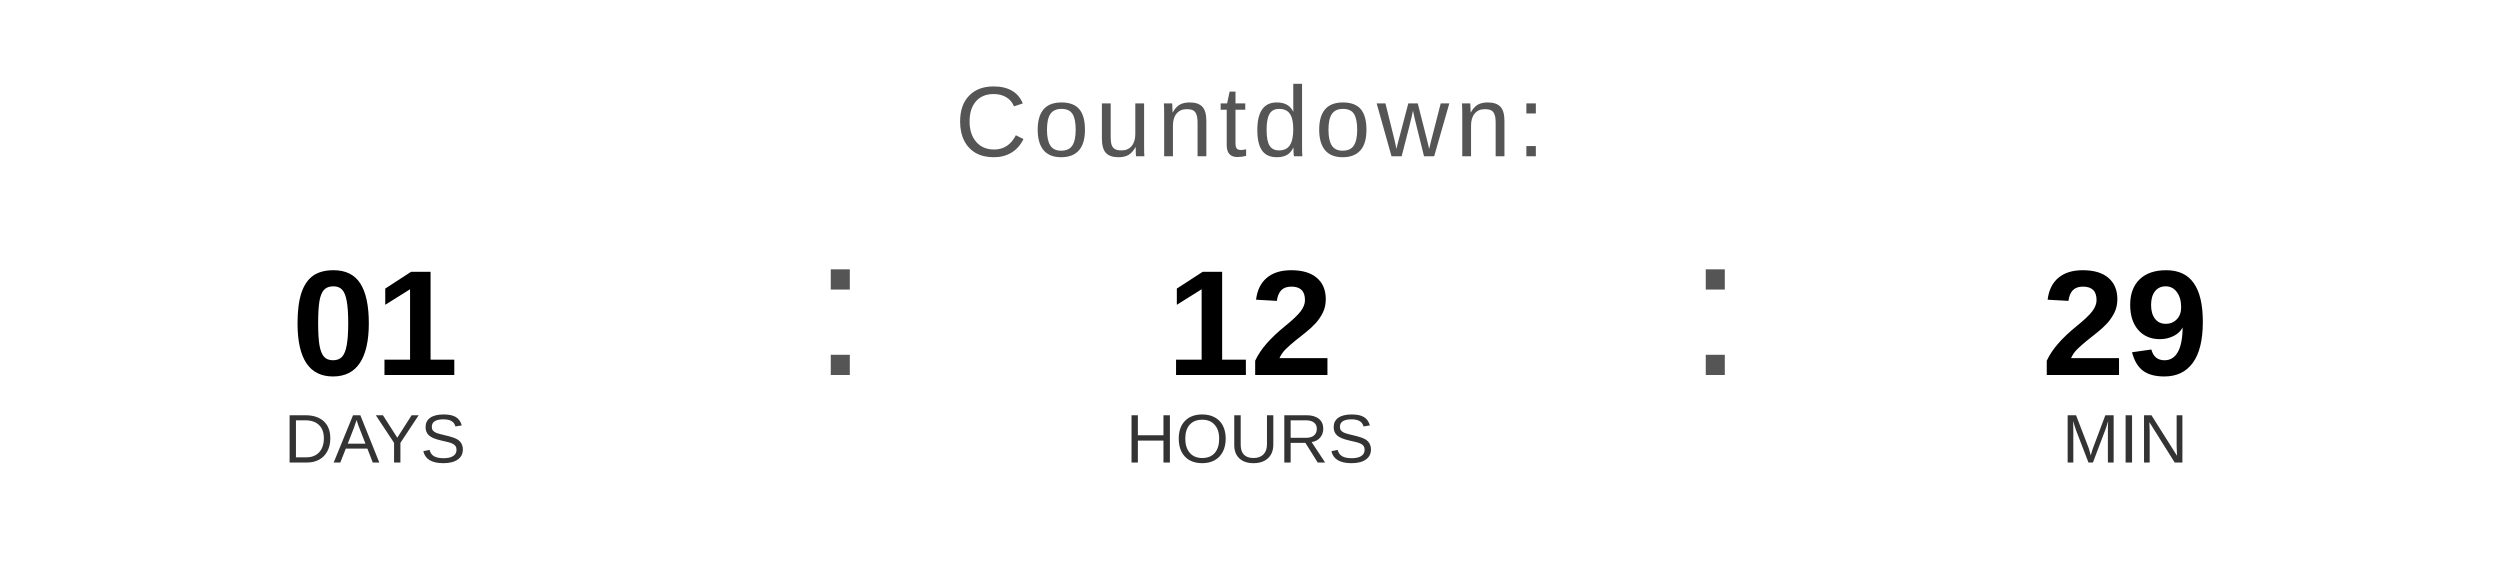
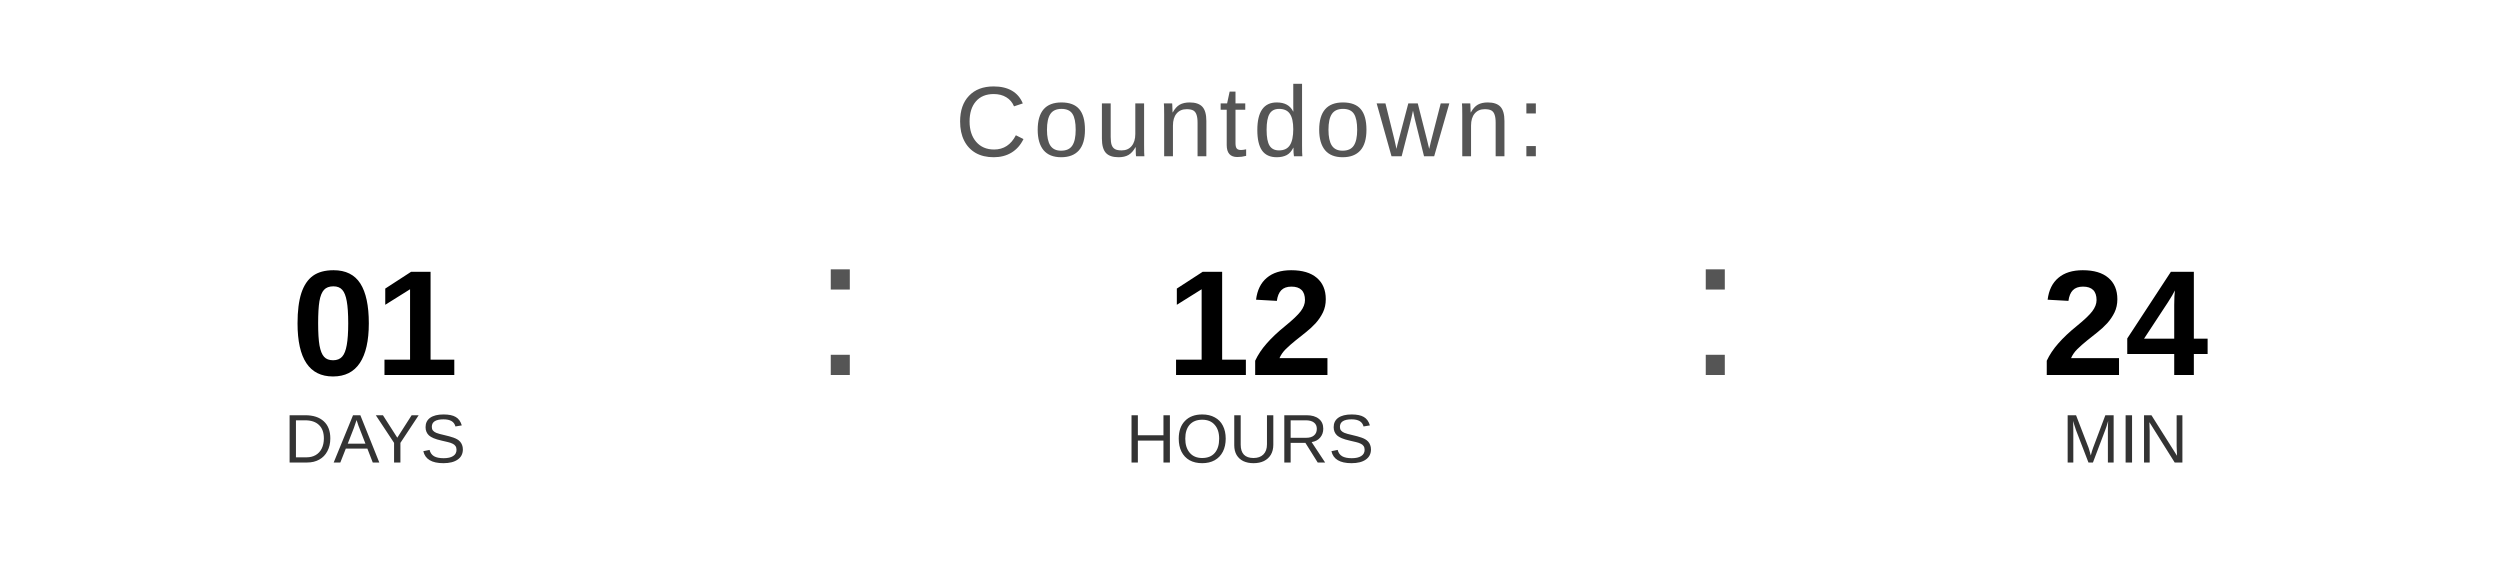
<svg xmlns="http://www.w3.org/2000/svg" width="400" height="90" viewBox="0 0 400 90">
  <text x="200" y="25" font-family="Arial, Helvetica, sans-serif" font-size="16" fill="#555555" text-anchor="middle" letter-spacing="1">
    Countdown:
  </text>
  <text x="60" y="60" font-family="Arial, Helvetica, sans-serif" font-size="24" font-weight="bold" fill="#000000" text-anchor="middle">01</text>
  <text x="60" y="74" font-family="Arial, Helvetica, sans-serif" font-size="11" fill="#333333" text-anchor="middle">DAYS</text>
  <text x="130" y="60" font-family="Arial, sans-serif" font-size="32" fill="#555555">:</text>
  <text x="200" y="60" font-family="Arial, Helvetica, sans-serif" font-size="24" font-weight="bold" fill="#000000" text-anchor="middle">12</text>
  <text x="200" y="74" font-family="Arial, Helvetica, sans-serif" font-size="11" fill="#333333" text-anchor="middle">HOURS</text>
  <text x="270" y="60" font-family="Arial, sans-serif" font-size="32" fill="#555555">:</text>
-   <text x="340" y="60" font-family="Arial, Helvetica, sans-serif" font-size="24" font-weight="bold" fill="#000000" text-anchor="middle">29</text>
+   <text x="340" y="60" font-family="Arial, Helvetica, sans-serif" font-size="24" font-weight="bold" fill="#000000" text-anchor="middle">24</text>
  <text x="340" y="74" font-family="Arial, Helvetica, sans-serif" font-size="11" fill="#333333" text-anchor="middle">MIN</text>
</svg>
